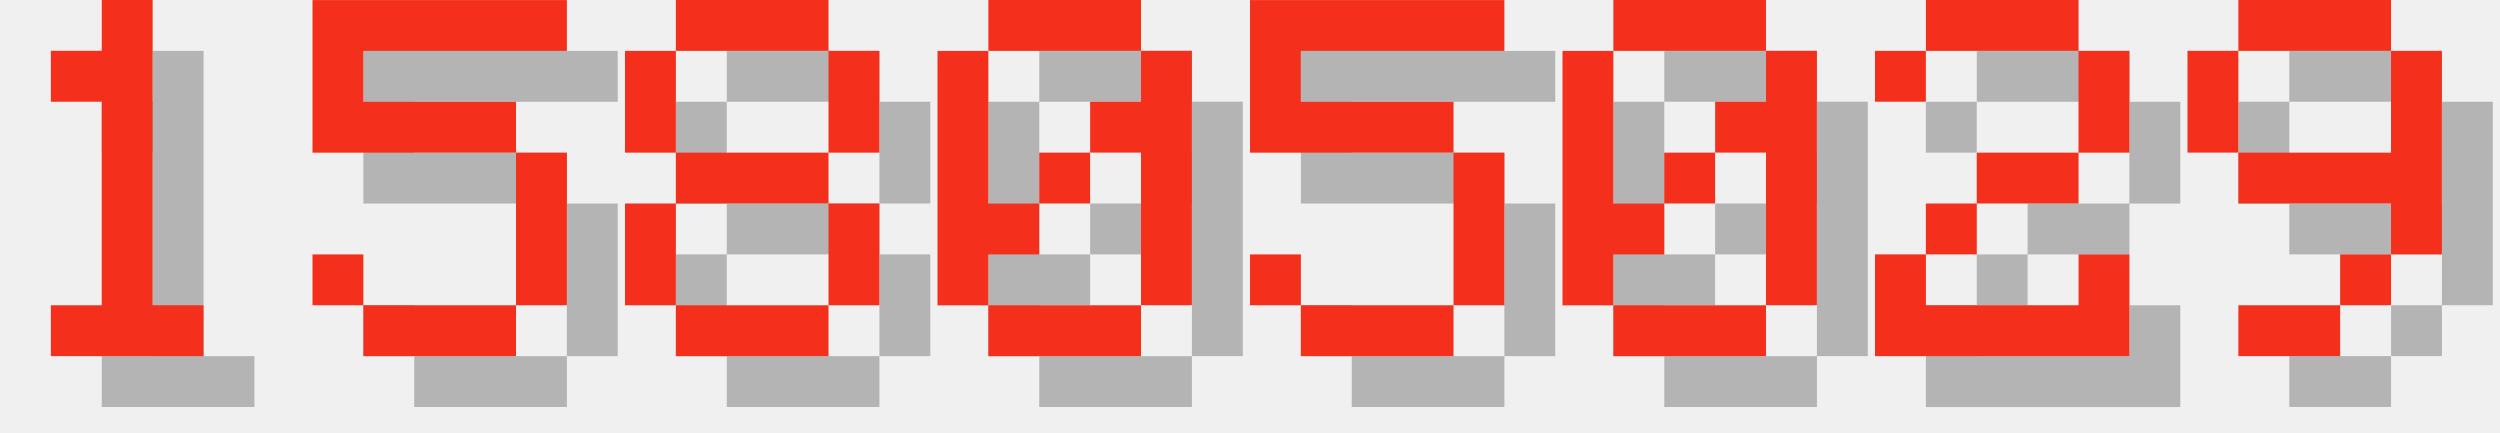
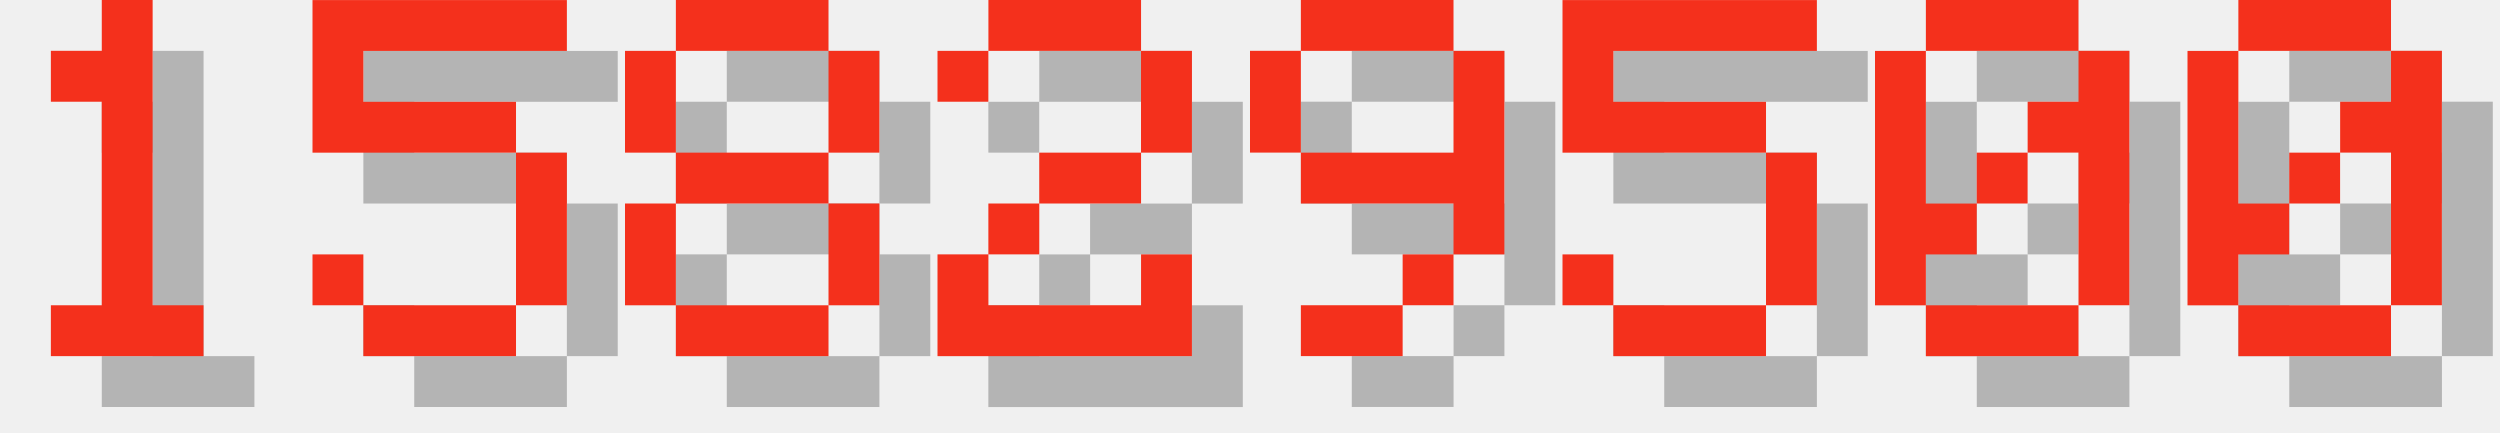
<svg xmlns="http://www.w3.org/2000/svg" version="1.1" width="208.0" height="36">
  <style>
        .text-foreground {
            fill: #F4301C;
        }
        .text-shadow {
            fill: #000000;
            fill-opacity: 0.25;
        }
    </style>
  <g class="digit" id="digit_1" transform="translate(0.0, 0), scale(4)">
    <path id="digit_1_shadow" class="text-shadow" d="m2.117 2.117v1.058h1.058v4.233h-1.058v1.058h3.175v-1.058h-1.058v-6.35h-1.058v1.058h-1.058z" fill-opacity=".5" style="paint-order:stroke fill markers" />
    <path id="digit_1_fg" class="text-foreground" d="m1.058 1.058v1.058h1.058v4.233h-1.058v1.058h3.175v-1.058h-1.058v-6.35h-1.058v1.058h-1.058z" fill="#fff" style="paint-order:stroke fill markers" />
  </g>
  <g class="digit" id="digit_5" transform="translate(26.0, 0), scale(4)">
    <path id="digit_5_shadow" class="text-shadow" d="m1.058 1.058v3.175h4.233v3.175h-3.175v-1.058h-1.058v1.058h1.058v1.058h3.175v-1.058h1.058v-3.175h-1.058v-1.058h-3.175v-1.058h4.233v-1.058h-5.292z" fill-opacity=".5" style="paint-order:stroke fill markers" />
    <path id="digit_5_fg" class="text-foreground" d="m0 0v3.175h4.233v3.175h-3.175v-1.058h-1.058v1.058h1.058v1.058h3.175v-1.058h1.058v-3.175h-1.058v-1.058h-3.175v-1.058h4.233v-1.058h-5.292z" fill="#fff" style="paint-order:stroke fill markers" />
  </g>
  <g class="digit" id="digit_8" transform="translate(52.0, 0), scale(4)">
    <path id="digit_8_shadow" class="text-shadow" d="m2.117 1.058v1.058h3.175v-1.058h-3.175zm3.175 1.058v2.117h1.058v-2.117h-1.058zm0 2.117h-3.175v1.058h3.175v-1.058zm0 1.058v2.117h1.058v-2.117h-1.058zm0 2.117h-3.175v1.058h3.175v-1.058zm-3.175 0v-2.117h-1.058v2.117h1.058zm0-3.175v-2.117h-1.058v2.117h1.058z" fill-opacity=".5" style="paint-order:stroke fill markers" />
    <path id="digit_8_fg" class="text-foreground" d="m1.058 0v1.058h3.175v-1.058h-3.175zm3.175 1.058v2.117h1.058v-2.117h-1.058zm0 2.117h-3.175v1.058h3.175v-1.058zm0 1.058v2.117h1.058v-2.117h-1.058zm0 2.117h-3.175v1.058h3.175v-1.058zm-3.175 0v-2.117h-1.058v2.117h1.058zm0-3.175v-2.117h-1.058v2.117h1.058z" fill="#fff" style="paint-order:stroke fill markers" />
  </g>
-   <g class="digit" id="digit_0" transform="translate(78.0, 0), scale(4)">
+   <g class="digit" id="digit_2" transform="translate(78.0, 0), scale(4)">
+     <path id="digit_2_shadow" class="text-shadow" d="m1.058 2.117v1.058h1.058v-1.058h3.175v2.117h-2.117v1.058h-1.058v1.058h-1.058v2.117h5.292v-2.117h-1.058v1.058h-3.175v-1.058h1.058v-1.058h2.117v-1.058h1.058v-2.117h-1.058v-1.058h-3.175v1.058h-1.058z" fill-opacity=".5" style="paint-order:stroke fill markers" />
+     <path id="digit_2_fg" class="text-foreground" d="m0 1.058v1.058h1.058v-1.058h3.175v2.117h-2.117v1.058h-1.058v1.058h-1.058v2.117h5.292v-2.117h-1.058v1.058h-3.175v-1.058h1.058v-1.058h2.117v-1.058h1.058v-2.117h-1.058v-1.058h-3.175v1.058h-1.058z" fill="#fff" style="paint-order:stroke fill markers" />
+   </g>
+   <g class="digit" id="digit_9" transform="translate(104.0, 0), scale(4)">
+     <path id="digit_9_shadow" class="text-shadow" d="m2.117 1.058v1.058h3.175v-1.058h-3.175zm3.175 1.058v2.117h-3.175v1.058h3.175v1.058h1.058v-4.233h-1.058zm0 4.233h-1.058v1.058h1.058v-1.058zm-1.058 1.058h-2.117v1.058h2.117v-1.058zm-2.117-3.175v-2.117h-1.058v2.117h1.058z" fill-opacity=".5" style="paint-order:stroke fill markers" />
+     <path id="digit_9_fg" class="text-foreground" d="m1.058 0v1.058h3.175v-1.058h-3.175zm3.175 1.058v2.117h-3.175v1.058h3.175v1.058h1.058v-4.233h-1.058zm0 4.233h-1.058v1.058h1.058v-1.058zm-1.058 1.058h-2.117v1.058h2.117v-1.058zm-2.117-3.175v-2.117h-1.058v2.117h1.058z" fill="#fff" style="paint-order:stroke fill markers" />
+   </g>
+   <g class="digit" id="digit_5" transform="translate(130.0, 0), scale(4)">
+     <path id="digit_5_shadow" class="text-shadow" d="m1.058 1.058v3.175h4.233v3.175h-3.175v-1.058h-1.058v1.058h1.058v1.058h3.175v-1.058h1.058v-3.175h-1.058v-1.058h-3.175v-1.058h4.233v-1.058h-5.292z" fill-opacity=".5" style="paint-order:stroke fill markers" />
+     <path id="digit_5_fg" class="text-foreground" d="m0 0v3.175h4.233v3.175h-3.175v-1.058h-1.058v1.058h1.058v1.058h3.175v-1.058h1.058v-3.175h-1.058v-1.058h-3.175v-1.058h4.233v-1.058h-5.292z" fill="#fff" style="paint-order:stroke fill markers" />
+   </g>
+   <g class="digit" id="digit_0" transform="translate(156.0, 0), scale(4)">
    <path id="digit_0_shadow" class="text-shadow" d="m2.117 1.058v1.058h3.175v-1.058h-3.175zm3.175 1.058v1.058h-1.058v1.058h1.058v3.175h1.058v-5.292h-1.058zm0 5.292h-3.175v1.058h3.175v-1.058zm-3.175 0v-1.058h1.058v-1.058h-1.058v-3.175h-1.058v5.292h1.058zm1.058-2.117h1.058v-1.058h-1.058v1.058z" fill-opacity=".5" style="paint-order:stroke fill markers" />
    <path id="digit_0_fg" class="text-foreground" d="m1.058 0v1.058h3.175v-1.058h-3.175zm3.175 1.058v1.058h-1.058v1.058h1.058v3.175h1.058v-5.292h-1.058zm0 5.292h-3.175v1.058h3.175v-1.058zm-3.175 0v-1.058h1.058v-1.058h-1.058v-3.175h-1.058v5.292h1.058zm1.058-2.117h1.058v-1.058h-1.058v1.058z" fill="#fff" style="paint-order:stroke fill markers" />
  </g>
-   <g class="digit" id="digit_5" transform="translate(104.0, 0), scale(4)">
-     <path id="digit_5_shadow" class="text-shadow" d="m1.058 1.058v3.175h4.233v3.175h-3.175v-1.058h-1.058v1.058h1.058v1.058h3.175v-1.058h1.058v-3.175h-1.058v-1.058h-3.175v-1.058h4.233v-1.058h-5.292z" fill-opacity=".5" style="paint-order:stroke fill markers" />
-     <path id="digit_5_fg" class="text-foreground" d="m0 0v3.175h4.233v3.175h-3.175v-1.058h-1.058v1.058h1.058v1.058h3.175v-1.058h1.058v-3.175h-1.058v-1.058h-3.175v-1.058h4.233v-1.058h-5.292z" fill="#fff" style="paint-order:stroke fill markers" />
-   </g>
-   <g class="digit" id="digit_0" transform="translate(130.0, 0), scale(4)">
+   <g class="digit" id="digit_0" transform="translate(182.0, 0), scale(4)">
    <path id="digit_0_shadow" class="text-shadow" d="m2.117 1.058v1.058h3.175v-1.058h-3.175zm3.175 1.058v1.058h-1.058v1.058h1.058v3.175h1.058v-5.292h-1.058zm0 5.292h-3.175v1.058h3.175v-1.058zm-3.175 0v-1.058h1.058v-1.058h-1.058v-3.175h-1.058v5.292h1.058zm1.058-2.117h1.058v-1.058h-1.058v1.058z" fill-opacity=".5" style="paint-order:stroke fill markers" />
    <path id="digit_0_fg" class="text-foreground" d="m1.058 0v1.058h3.175v-1.058h-3.175zm3.175 1.058v1.058h-1.058v1.058h1.058v3.175h1.058v-5.292h-1.058zm0 5.292h-3.175v1.058h3.175v-1.058zm-3.175 0v-1.058h1.058v-1.058h-1.058v-3.175h-1.058v5.292h1.058zm1.058-2.117h1.058v-1.058h-1.058v1.058z" fill="#fff" style="paint-order:stroke fill markers" />
  </g>
-   <g class="digit" id="digit_2" transform="translate(156.0, 0), scale(4)">
-     <path id="digit_2_shadow" class="text-shadow" d="m1.058 2.117v1.058h1.058v-1.058h3.175v2.117h-2.117v1.058h-1.058v1.058h-1.058v2.117h5.292v-2.117h-1.058v1.058h-3.175v-1.058h1.058v-1.058h2.117v-1.058h1.058v-2.117h-1.058v-1.058h-3.175v1.058h-1.058z" fill-opacity=".5" style="paint-order:stroke fill markers" />
-     <path id="digit_2_fg" class="text-foreground" d="m0 1.058v1.058h1.058v-1.058h3.175v2.117h-2.117v1.058h-1.058v1.058h-1.058v2.117h5.292v-2.117h-1.058v1.058h-3.175v-1.058h1.058v-1.058h2.117v-1.058h1.058v-2.117h-1.058v-1.058h-3.175v1.058h-1.058z" fill="#fff" style="paint-order:stroke fill markers" />
-   </g>
-   <g class="digit" id="digit_9" transform="translate(182.0, 0), scale(4)">
-     <path id="digit_9_shadow" class="text-shadow" d="m2.117 1.058v1.058h3.175v-1.058h-3.175zm3.175 1.058v2.117h-3.175v1.058h3.175v1.058h1.058v-4.233h-1.058zm0 4.233h-1.058v1.058h1.058v-1.058zm-1.058 1.058h-2.117v1.058h2.117v-1.058zm-2.117-3.175v-2.117h-1.058v2.117h1.058z" fill-opacity=".5" style="paint-order:stroke fill markers" />
-     <path id="digit_9_fg" class="text-foreground" d="m1.058 0v1.058h3.175v-1.058h-3.175zm3.175 1.058v2.117h-3.175v1.058h3.175v1.058h1.058v-4.233h-1.058zm0 4.233h-1.058v1.058h1.058v-1.058zm-1.058 1.058h-2.117v1.058h2.117v-1.058zm-2.117-3.175v-2.117h-1.058v2.117h1.058z" fill="#fff" style="paint-order:stroke fill markers" />
-   </g>
</svg>
